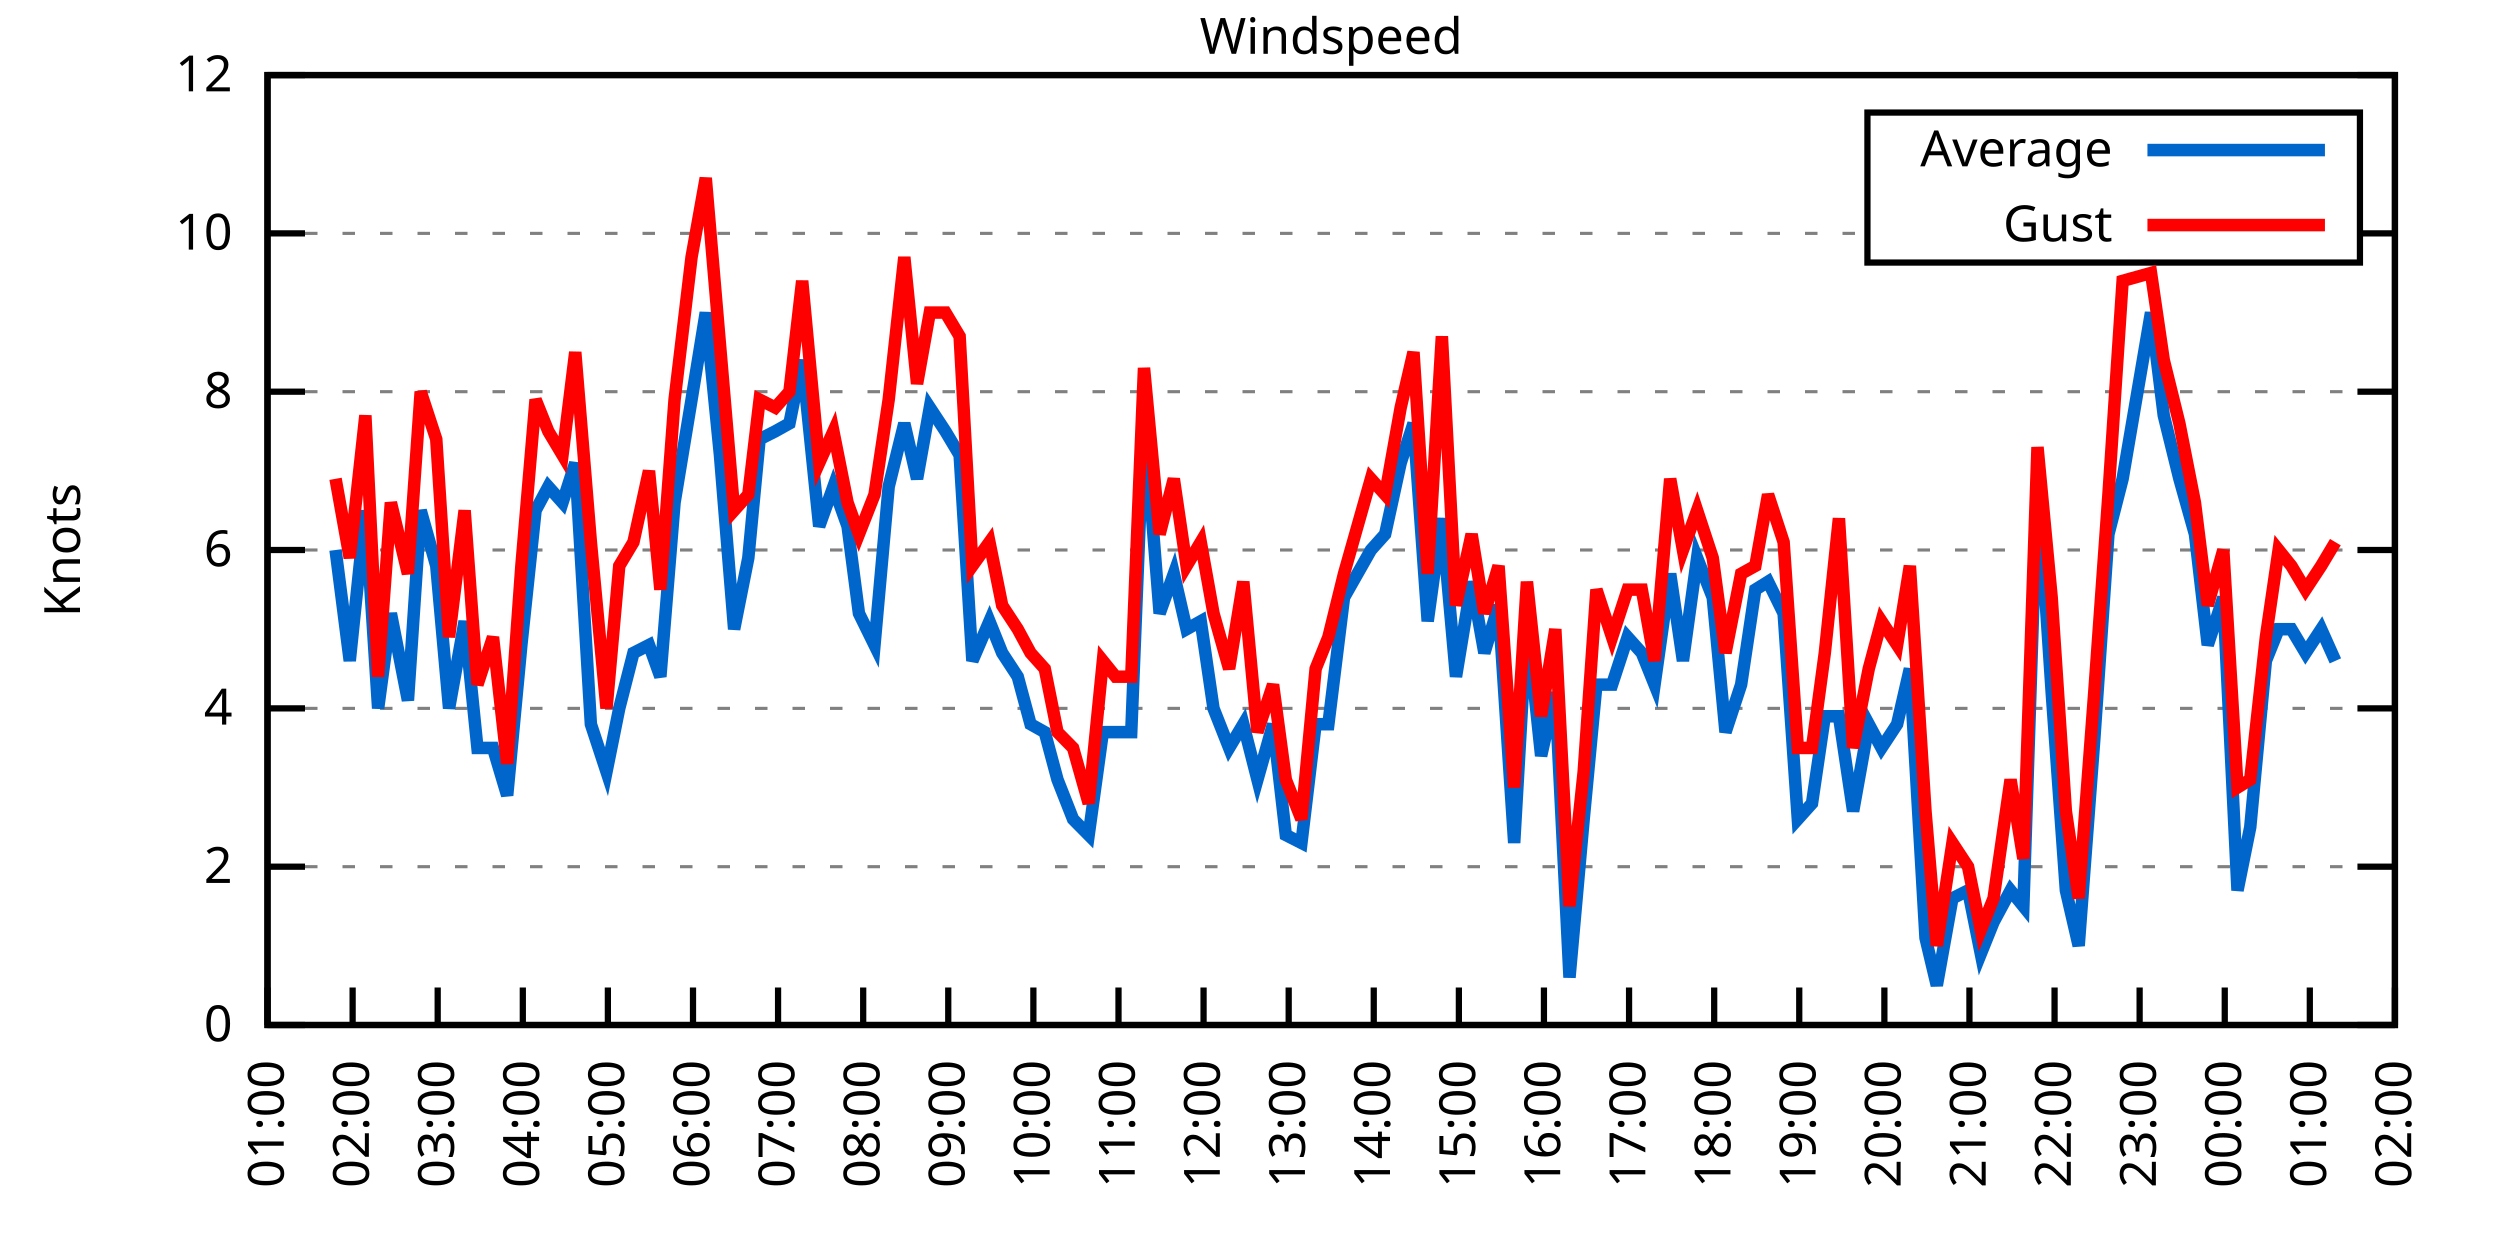
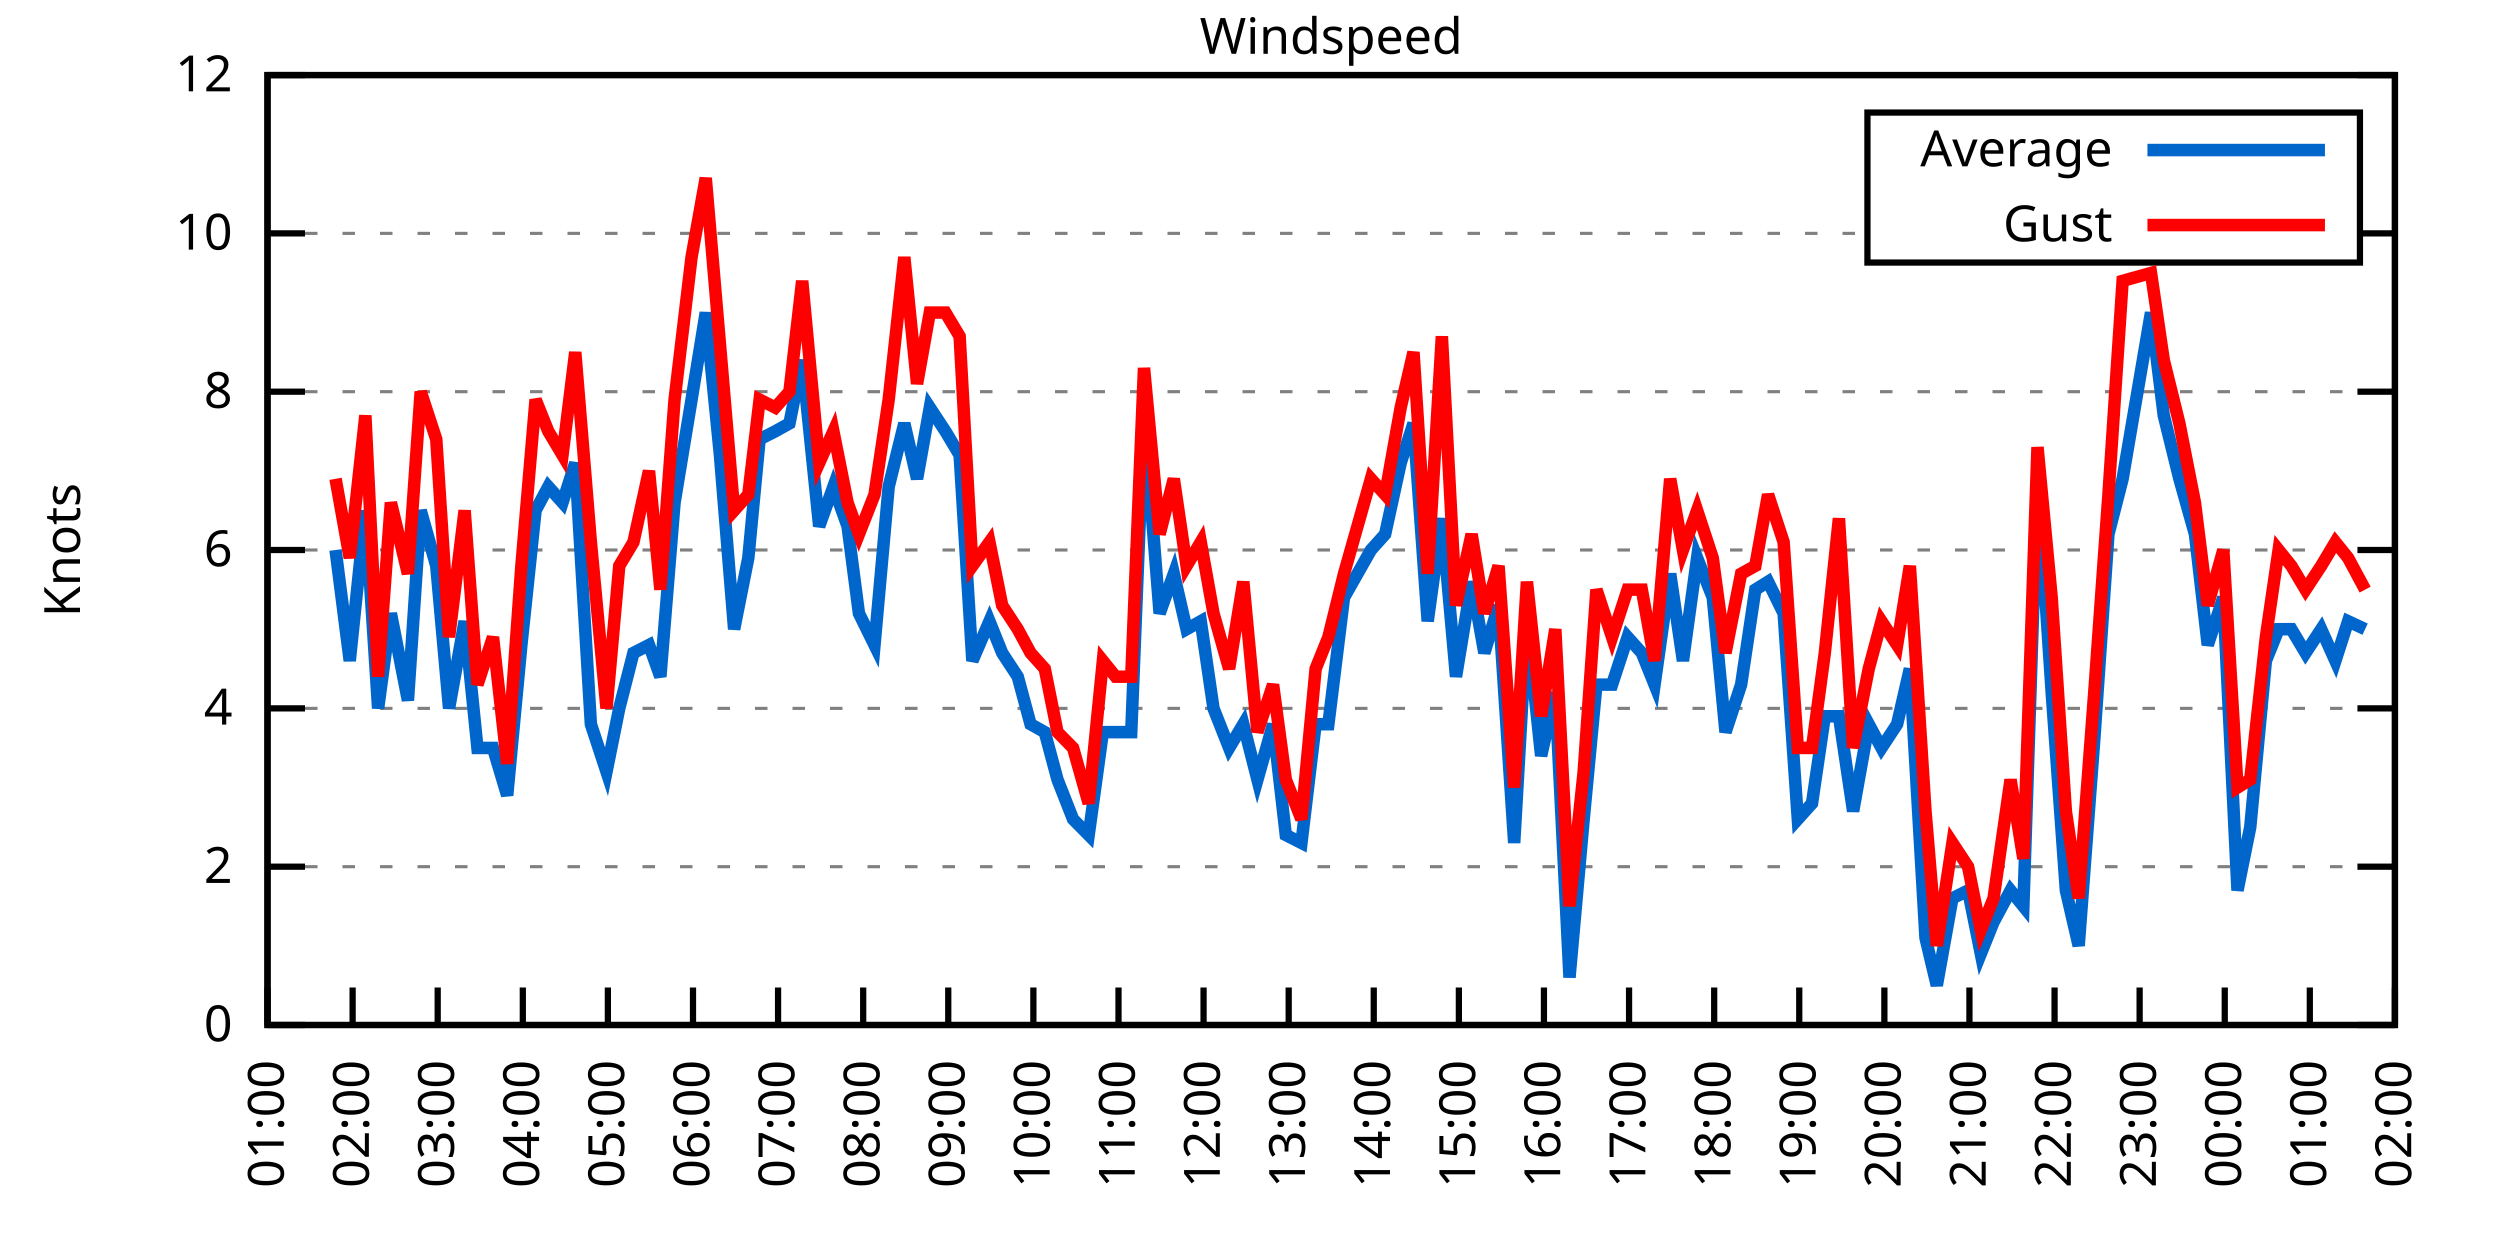
<svg xmlns="http://www.w3.org/2000/svg" xmlns:xlink="http://www.w3.org/1999/xlink" width="400" height="200" viewBox="0 0 400 200">
  <g id="gnuplot_canvas">
    <rect x="0" y="0" width="400" height="200" fill="none" />
    <defs>
      <circle id="gpDot" r="0.5" stroke-width="0.5" stroke="currentColor" />
      <path id="gpPt0" stroke-width="0.333" stroke="currentColor" d="M-1,0 h2 M0,-1 v2" />
      <path id="gpPt1" stroke-width="0.333" stroke="currentColor" d="M-1,-1 L1,1 M1,-1 L-1,1" />
      <path id="gpPt2" stroke-width="0.333" stroke="currentColor" d="M-1,0 L1,0 M0,-1 L0,1 M-1,-1 L1,1 M-1,1 L1,-1" />
      <rect id="gpPt3" stroke-width="0.333" stroke="currentColor" x="-1" y="-1" width="2" height="2" />
      <rect id="gpPt4" stroke-width="0.333" stroke="currentColor" fill="currentColor" x="-1" y="-1" width="2" height="2" />
      <circle id="gpPt5" stroke-width="0.333" stroke="currentColor" cx="0" cy="0" r="1" />
      <use xlink:href="#gpPt5" id="gpPt6" fill="currentColor" stroke="none" />
      <path id="gpPt7" stroke-width="0.333" stroke="currentColor" d="M0,-1.33 L-1.33,0.67 L1.33,0.67 z" />
      <use xlink:href="#gpPt7" id="gpPt8" fill="currentColor" stroke="none" />
      <use xlink:href="#gpPt7" id="gpPt9" stroke="currentColor" transform="rotate(180)" />
      <use xlink:href="#gpPt9" id="gpPt10" fill="currentColor" stroke="none" />
      <use xlink:href="#gpPt3" id="gpPt11" stroke="currentColor" transform="rotate(45)" />
      <use xlink:href="#gpPt11" id="gpPt12" fill="currentColor" stroke="none" />
      <path id="gpPt13" stroke-width="0.333" stroke="currentColor" d="M0,1.330 L1.265,0.411 L0.782,-1.067 L-0.782,-1.076 L-1.265,0.411 z" />
      <use xlink:href="#gpPt13" id="gpPt14" fill="currentColor" stroke="none" />
      <filter id="textbox" filterUnits="objectBoundingBox" x="0" y="0" height="1" width="1">
        <feFlood flood-color="white" flood-opacity="1" result="bgnd" />
        <feComposite in="SourceGraphic" in2="bgnd" operator="atop" />
      </filter>
      <filter id="greybox" filterUnits="objectBoundingBox" x="0" y="0" height="1" width="1">
        <feFlood flood-color="lightgrey" flood-opacity="1" result="grey" />
        <feComposite in="SourceGraphic" in2="grey" operator="atop" />
      </filter>
    </defs>
    <g fill="none" color="white" stroke="currentColor" stroke-width="1.00" stroke-linecap="butt" stroke-linejoin="miter">
</g>
    <g fill="none" color="black" stroke="currentColor" stroke-width="1.00" stroke-linecap="butt" stroke-linejoin="miter">
      <g stroke="none" shape-rendering="crispEdges">
        <polygon fill="rgb(255, 255, 255)" points="42.80,164.00 383.18,164.00 383.18,12.02 42.80,12.02 " />
      </g>
    </g>
    <g fill="none" color="black" stroke="currentColor" stroke-width="1.00" stroke-linecap="butt" stroke-linejoin="miter">
</g>
    <g fill="none" color="black" stroke="black" stroke-width="0.50" stroke-linecap="butt" stroke-linejoin="miter">
</g>
    <g fill="none" color="gray" stroke="currentColor" stroke-width="0.50" stroke-linecap="butt" stroke-linejoin="miter">
      <path stroke="gray" stroke-dasharray="2,4" class="gridline" d="M42.80,164.00 L383.19,164.00  " />
    </g>
    <g fill="none" color="gray" stroke="gray" stroke-width="1.00" stroke-linecap="butt" stroke-linejoin="miter">
</g>
    <g fill="none" color="black" stroke="currentColor" stroke-width="1.00" stroke-linecap="butt" stroke-linejoin="miter">
      <path stroke="black" d="M42.80,164.00 L48.80,164.00 M383.19,164.00 L377.19,164.00  " />
      <g transform="translate(37.20,166.60)" stroke="none" fill="black" font-family="Sans" font-size="8.00" text-anchor="end">
        <text>
          <tspan font-family="Sans"> 0</tspan>
        </text>
      </g>
    </g>
    <g fill="none" color="black" stroke="currentColor" stroke-width="1.00" stroke-linecap="butt" stroke-linejoin="miter">
</g>
    <g fill="none" color="black" stroke="black" stroke-width="0.50" stroke-linecap="butt" stroke-linejoin="miter">
</g>
    <g fill="none" color="gray" stroke="currentColor" stroke-width="0.50" stroke-linecap="butt" stroke-linejoin="miter">
      <path stroke="gray" stroke-dasharray="2,4" class="gridline" d="M42.80,138.67 L383.19,138.67  " />
    </g>
    <g fill="none" color="gray" stroke="gray" stroke-width="1.00" stroke-linecap="butt" stroke-linejoin="miter">
</g>
    <g fill="none" color="black" stroke="currentColor" stroke-width="1.00" stroke-linecap="butt" stroke-linejoin="miter">
      <path stroke="black" d="M42.80,138.67 L48.80,138.67 M383.19,138.67 L377.19,138.67  " />
      <g transform="translate(37.20,141.27)" stroke="none" fill="black" font-family="Sans" font-size="8.00" text-anchor="end">
        <text>
          <tspan font-family="Sans"> 2</tspan>
        </text>
      </g>
    </g>
    <g fill="none" color="black" stroke="currentColor" stroke-width="1.00" stroke-linecap="butt" stroke-linejoin="miter">
</g>
    <g fill="none" color="black" stroke="black" stroke-width="0.50" stroke-linecap="butt" stroke-linejoin="miter">
</g>
    <g fill="none" color="gray" stroke="currentColor" stroke-width="0.50" stroke-linecap="butt" stroke-linejoin="miter">
      <path stroke="gray" stroke-dasharray="2,4" class="gridline" d="M42.80,113.34 L383.19,113.34  " />
    </g>
    <g fill="none" color="gray" stroke="gray" stroke-width="1.00" stroke-linecap="butt" stroke-linejoin="miter">
</g>
    <g fill="none" color="black" stroke="currentColor" stroke-width="1.00" stroke-linecap="butt" stroke-linejoin="miter">
      <path stroke="black" d="M42.80,113.34 L48.80,113.34 M383.19,113.34 L377.19,113.34  " />
      <g transform="translate(37.20,115.94)" stroke="none" fill="black" font-family="Sans" font-size="8.00" text-anchor="end">
        <text>
          <tspan font-family="Sans"> 4</tspan>
        </text>
      </g>
    </g>
    <g fill="none" color="black" stroke="currentColor" stroke-width="1.00" stroke-linecap="butt" stroke-linejoin="miter">
</g>
    <g fill="none" color="black" stroke="black" stroke-width="0.50" stroke-linecap="butt" stroke-linejoin="miter">
</g>
    <g fill="none" color="gray" stroke="currentColor" stroke-width="0.50" stroke-linecap="butt" stroke-linejoin="miter">
      <path stroke="gray" stroke-dasharray="2,4" class="gridline" d="M42.80,88.00 L383.19,88.00  " />
    </g>
    <g fill="none" color="gray" stroke="gray" stroke-width="1.00" stroke-linecap="butt" stroke-linejoin="miter">
</g>
    <g fill="none" color="black" stroke="currentColor" stroke-width="1.00" stroke-linecap="butt" stroke-linejoin="miter">
      <path stroke="black" d="M42.80,88.00 L48.80,88.00 M383.19,88.00 L377.19,88.00  " />
      <g transform="translate(37.20,90.60)" stroke="none" fill="black" font-family="Sans" font-size="8.00" text-anchor="end">
        <text>
          <tspan font-family="Sans"> 6</tspan>
        </text>
      </g>
    </g>
    <g fill="none" color="black" stroke="currentColor" stroke-width="1.00" stroke-linecap="butt" stroke-linejoin="miter">
</g>
    <g fill="none" color="black" stroke="black" stroke-width="0.50" stroke-linecap="butt" stroke-linejoin="miter">
</g>
    <g fill="none" color="gray" stroke="currentColor" stroke-width="0.50" stroke-linecap="butt" stroke-linejoin="miter">
      <path stroke="gray" stroke-dasharray="2,4" class="gridline" d="M42.80,62.67 L383.19,62.67  " />
    </g>
    <g fill="none" color="gray" stroke="gray" stroke-width="1.00" stroke-linecap="butt" stroke-linejoin="miter">
</g>
    <g fill="none" color="black" stroke="currentColor" stroke-width="1.00" stroke-linecap="butt" stroke-linejoin="miter">
      <path stroke="black" d="M42.80,62.67 L48.80,62.67 M383.19,62.67 L377.19,62.67  " />
      <g transform="translate(37.20,65.27)" stroke="none" fill="black" font-family="Sans" font-size="8.00" text-anchor="end">
        <text>
          <tspan font-family="Sans"> 8</tspan>
        </text>
      </g>
    </g>
    <g fill="none" color="black" stroke="currentColor" stroke-width="1.00" stroke-linecap="butt" stroke-linejoin="miter">
</g>
    <g fill="none" color="black" stroke="black" stroke-width="0.50" stroke-linecap="butt" stroke-linejoin="miter">
</g>
    <g fill="none" color="gray" stroke="currentColor" stroke-width="0.50" stroke-linecap="butt" stroke-linejoin="miter">
      <path stroke="gray" stroke-dasharray="2,4" class="gridline" d="M42.80,37.34 L298.79,37.34 M377.59,37.34 L383.19,37.34  " />
    </g>
    <g fill="none" color="gray" stroke="gray" stroke-width="1.00" stroke-linecap="butt" stroke-linejoin="miter">
</g>
    <g fill="none" color="black" stroke="currentColor" stroke-width="1.00" stroke-linecap="butt" stroke-linejoin="miter">
      <path stroke="black" d="M42.80,37.34 L48.80,37.34 M383.19,37.34 L377.19,37.34  " />
      <g transform="translate(37.20,39.94)" stroke="none" fill="black" font-family="Sans" font-size="8.00" text-anchor="end">
        <text>
          <tspan font-family="Sans"> 10</tspan>
        </text>
      </g>
    </g>
    <g fill="none" color="black" stroke="currentColor" stroke-width="1.00" stroke-linecap="butt" stroke-linejoin="miter">
</g>
    <g fill="none" color="black" stroke="black" stroke-width="0.50" stroke-linecap="butt" stroke-linejoin="miter">
</g>
    <g fill="none" color="gray" stroke="currentColor" stroke-width="0.50" stroke-linecap="butt" stroke-linejoin="miter">
      <path stroke="gray" stroke-dasharray="2,4" class="gridline" d="M42.80,12.01 L383.19,12.01  " />
    </g>
    <g fill="none" color="gray" stroke="gray" stroke-width="1.00" stroke-linecap="butt" stroke-linejoin="miter">
</g>
    <g fill="none" color="black" stroke="currentColor" stroke-width="1.00" stroke-linecap="butt" stroke-linejoin="miter">
      <path stroke="black" d="M42.80,12.01 L48.80,12.01 M383.19,12.01 L377.19,12.01  " />
      <g transform="translate(37.20,14.61)" stroke="none" fill="black" font-family="Sans" font-size="8.00" text-anchor="end">
        <text>
          <tspan font-family="Sans"> 12</tspan>
        </text>
      </g>
    </g>
    <g fill="none" color="black" stroke="currentColor" stroke-width="1.00" stroke-linecap="butt" stroke-linejoin="miter">
      <path stroke="black" d="M42.80,164.00 L42.80,158.00  " />
      <g transform="translate(45.40,169.60) rotate(270.00)" stroke="none" fill="black" font-family="Sans" font-size="8.00" text-anchor="end">
        <text>
          <tspan font-family="Sans">01:00</tspan>
        </text>
      </g>
    </g>
    <g fill="none" color="black" stroke="currentColor" stroke-width="1.00" stroke-linecap="butt" stroke-linejoin="miter">
      <path stroke="black" d="M56.42,164.00 L56.42,158.00  " />
      <g transform="translate(59.02,169.60) rotate(270.00)" stroke="none" fill="black" font-family="Sans" font-size="8.00" text-anchor="end">
        <text>
          <tspan font-family="Sans">02:00</tspan>
        </text>
      </g>
    </g>
    <g fill="none" color="black" stroke="currentColor" stroke-width="1.00" stroke-linecap="butt" stroke-linejoin="miter">
      <path stroke="black" d="M70.03,164.00 L70.03,158.00  " />
      <g transform="translate(72.63,169.60) rotate(270.00)" stroke="none" fill="black" font-family="Sans" font-size="8.00" text-anchor="end">
        <text>
          <tspan font-family="Sans">03:00</tspan>
        </text>
      </g>
    </g>
    <g fill="none" color="black" stroke="currentColor" stroke-width="1.00" stroke-linecap="butt" stroke-linejoin="miter">
      <path stroke="black" d="M83.65,164.00 L83.65,158.00  " />
      <g transform="translate(86.25,169.60) rotate(270.00)" stroke="none" fill="black" font-family="Sans" font-size="8.00" text-anchor="end">
        <text>
          <tspan font-family="Sans">04:00</tspan>
        </text>
      </g>
    </g>
    <g fill="none" color="black" stroke="currentColor" stroke-width="1.00" stroke-linecap="butt" stroke-linejoin="miter">
      <path stroke="black" d="M97.26,164.00 L97.26,158.00  " />
      <g transform="translate(99.86,169.60) rotate(270.00)" stroke="none" fill="black" font-family="Sans" font-size="8.00" text-anchor="end">
        <text>
          <tspan font-family="Sans">05:00</tspan>
        </text>
      </g>
    </g>
    <g fill="none" color="black" stroke="currentColor" stroke-width="1.00" stroke-linecap="butt" stroke-linejoin="miter">
      <path stroke="black" d="M110.88,164.00 L110.88,158.00  " />
      <g transform="translate(113.48,169.60) rotate(270.00)" stroke="none" fill="black" font-family="Sans" font-size="8.00" text-anchor="end">
        <text>
          <tspan font-family="Sans">06:00</tspan>
        </text>
      </g>
    </g>
    <g fill="none" color="black" stroke="currentColor" stroke-width="1.00" stroke-linecap="butt" stroke-linejoin="miter">
      <path stroke="black" d="M124.49,164.00 L124.49,158.00  " />
      <g transform="translate(127.09,169.60) rotate(270.00)" stroke="none" fill="black" font-family="Sans" font-size="8.00" text-anchor="end">
        <text>
          <tspan font-family="Sans">07:00</tspan>
        </text>
      </g>
    </g>
    <g fill="none" color="black" stroke="currentColor" stroke-width="1.00" stroke-linecap="butt" stroke-linejoin="miter">
      <path stroke="black" d="M138.11,164.00 L138.11,158.00  " />
      <g transform="translate(140.71,169.60) rotate(270.00)" stroke="none" fill="black" font-family="Sans" font-size="8.00" text-anchor="end">
        <text>
          <tspan font-family="Sans">08:00</tspan>
        </text>
      </g>
    </g>
    <g fill="none" color="black" stroke="currentColor" stroke-width="1.00" stroke-linecap="butt" stroke-linejoin="miter">
      <path stroke="black" d="M151.72,164.00 L151.72,158.00  " />
      <g transform="translate(154.32,169.60) rotate(270.00)" stroke="none" fill="black" font-family="Sans" font-size="8.00" text-anchor="end">
        <text>
          <tspan font-family="Sans">09:00</tspan>
        </text>
      </g>
    </g>
    <g fill="none" color="black" stroke="currentColor" stroke-width="1.00" stroke-linecap="butt" stroke-linejoin="miter">
      <path stroke="black" d="M165.34,164.00 L165.34,158.00  " />
      <g transform="translate(167.94,169.60) rotate(270.00)" stroke="none" fill="black" font-family="Sans" font-size="8.00" text-anchor="end">
        <text>
          <tspan font-family="Sans">10:00</tspan>
        </text>
      </g>
    </g>
    <g fill="none" color="black" stroke="currentColor" stroke-width="1.00" stroke-linecap="butt" stroke-linejoin="miter">
      <path stroke="black" d="M178.96,164.00 L178.96,158.00  " />
      <g transform="translate(181.56,169.60) rotate(270.00)" stroke="none" fill="black" font-family="Sans" font-size="8.00" text-anchor="end">
        <text>
          <tspan font-family="Sans">11:00</tspan>
        </text>
      </g>
    </g>
    <g fill="none" color="black" stroke="currentColor" stroke-width="1.00" stroke-linecap="butt" stroke-linejoin="miter">
      <path stroke="black" d="M192.57,164.00 L192.57,158.00  " />
      <g transform="translate(195.17,169.60) rotate(270.00)" stroke="none" fill="black" font-family="Sans" font-size="8.00" text-anchor="end">
        <text>
          <tspan font-family="Sans">12:00</tspan>
        </text>
      </g>
    </g>
    <g fill="none" color="black" stroke="currentColor" stroke-width="1.00" stroke-linecap="butt" stroke-linejoin="miter">
      <path stroke="black" d="M206.19,164.00 L206.19,158.00  " />
      <g transform="translate(208.79,169.60) rotate(270.00)" stroke="none" fill="black" font-family="Sans" font-size="8.00" text-anchor="end">
        <text>
          <tspan font-family="Sans">13:00</tspan>
        </text>
      </g>
    </g>
    <g fill="none" color="black" stroke="currentColor" stroke-width="1.00" stroke-linecap="butt" stroke-linejoin="miter">
      <path stroke="black" d="M219.80,164.00 L219.80,158.00  " />
      <g transform="translate(222.40,169.60) rotate(270.00)" stroke="none" fill="black" font-family="Sans" font-size="8.00" text-anchor="end">
        <text>
          <tspan font-family="Sans">14:00</tspan>
        </text>
      </g>
    </g>
    <g fill="none" color="black" stroke="currentColor" stroke-width="1.00" stroke-linecap="butt" stroke-linejoin="miter">
      <path stroke="black" d="M233.42,164.00 L233.42,158.00  " />
      <g transform="translate(236.02,169.60) rotate(270.00)" stroke="none" fill="black" font-family="Sans" font-size="8.00" text-anchor="end">
        <text>
          <tspan font-family="Sans">15:00</tspan>
        </text>
      </g>
    </g>
    <g fill="none" color="black" stroke="currentColor" stroke-width="1.00" stroke-linecap="butt" stroke-linejoin="miter">
      <path stroke="black" d="M247.03,164.00 L247.03,158.00  " />
      <g transform="translate(249.63,169.60) rotate(270.00)" stroke="none" fill="black" font-family="Sans" font-size="8.00" text-anchor="end">
        <text>
          <tspan font-family="Sans">16:00</tspan>
        </text>
      </g>
    </g>
    <g fill="none" color="black" stroke="currentColor" stroke-width="1.00" stroke-linecap="butt" stroke-linejoin="miter">
      <path stroke="black" d="M260.65,164.00 L260.65,158.00  " />
      <g transform="translate(263.25,169.60) rotate(270.00)" stroke="none" fill="black" font-family="Sans" font-size="8.00" text-anchor="end">
        <text>
          <tspan font-family="Sans">17:00</tspan>
        </text>
      </g>
    </g>
    <g fill="none" color="black" stroke="currentColor" stroke-width="1.00" stroke-linecap="butt" stroke-linejoin="miter">
      <path stroke="black" d="M274.27,164.00 L274.27,158.00  " />
      <g transform="translate(276.87,169.60) rotate(270.00)" stroke="none" fill="black" font-family="Sans" font-size="8.00" text-anchor="end">
        <text>
          <tspan font-family="Sans">18:00</tspan>
        </text>
      </g>
    </g>
    <g fill="none" color="black" stroke="currentColor" stroke-width="1.00" stroke-linecap="butt" stroke-linejoin="miter">
      <path stroke="black" d="M287.88,164.00 L287.88,158.00  " />
      <g transform="translate(290.48,169.60) rotate(270.00)" stroke="none" fill="black" font-family="Sans" font-size="8.00" text-anchor="end">
        <text>
          <tspan font-family="Sans">19:00</tspan>
        </text>
      </g>
    </g>
    <g fill="none" color="black" stroke="currentColor" stroke-width="1.00" stroke-linecap="butt" stroke-linejoin="miter">
      <path stroke="black" d="M301.50,164.00 L301.50,158.00  " />
      <g transform="translate(304.10,169.60) rotate(270.00)" stroke="none" fill="black" font-family="Sans" font-size="8.00" text-anchor="end">
        <text>
          <tspan font-family="Sans">20:00</tspan>
        </text>
      </g>
    </g>
    <g fill="none" color="black" stroke="currentColor" stroke-width="1.00" stroke-linecap="butt" stroke-linejoin="miter">
      <path stroke="black" d="M315.11,164.00 L315.11,158.00  " />
      <g transform="translate(317.71,169.60) rotate(270.00)" stroke="none" fill="black" font-family="Sans" font-size="8.00" text-anchor="end">
        <text>
          <tspan font-family="Sans">21:00</tspan>
        </text>
      </g>
    </g>
    <g fill="none" color="black" stroke="currentColor" stroke-width="1.00" stroke-linecap="butt" stroke-linejoin="miter">
      <path stroke="black" d="M328.73,164.00 L328.73,158.00  " />
      <g transform="translate(331.33,169.60) rotate(270.00)" stroke="none" fill="black" font-family="Sans" font-size="8.00" text-anchor="end">
        <text>
          <tspan font-family="Sans">22:00</tspan>
        </text>
      </g>
    </g>
    <g fill="none" color="black" stroke="currentColor" stroke-width="1.00" stroke-linecap="butt" stroke-linejoin="miter">
      <path stroke="black" d="M342.34,164.00 L342.34,158.00  " />
      <g transform="translate(344.94,169.60) rotate(270.00)" stroke="none" fill="black" font-family="Sans" font-size="8.00" text-anchor="end">
        <text>
          <tspan font-family="Sans">23:00</tspan>
        </text>
      </g>
    </g>
    <g fill="none" color="black" stroke="currentColor" stroke-width="1.00" stroke-linecap="butt" stroke-linejoin="miter">
      <path stroke="black" d="M355.96,164.00 L355.96,158.00  " />
      <g transform="translate(358.56,169.60) rotate(270.00)" stroke="none" fill="black" font-family="Sans" font-size="8.00" text-anchor="end">
        <text>
          <tspan font-family="Sans">00:00</tspan>
        </text>
      </g>
    </g>
    <g fill="none" color="black" stroke="currentColor" stroke-width="1.00" stroke-linecap="butt" stroke-linejoin="miter">
      <path stroke="black" d="M369.57,164.00 L369.57,158.00  " />
      <g transform="translate(372.17,169.60) rotate(270.00)" stroke="none" fill="black" font-family="Sans" font-size="8.00" text-anchor="end">
        <text>
          <tspan font-family="Sans">01:00</tspan>
        </text>
      </g>
    </g>
    <g fill="none" color="black" stroke="currentColor" stroke-width="1.00" stroke-linecap="butt" stroke-linejoin="miter">
      <path stroke="black" d="M383.19,164.00 L383.19,158.00  " />
      <g transform="translate(385.79,169.60) rotate(270.00)" stroke="none" fill="black" font-family="Sans" font-size="8.00" text-anchor="end">
        <text>
          <tspan font-family="Sans">02:00</tspan>
        </text>
      </g>
    </g>
    <g fill="none" color="black" stroke="currentColor" stroke-width="1.00" stroke-linecap="butt" stroke-linejoin="miter">
</g>
    <g fill="none" color="black" stroke="currentColor" stroke-width="1.00" stroke-linecap="butt" stroke-linejoin="miter">
      <path stroke="black" d="M42.80,12.01 L42.80,164.00 L383.19,164.00 L383.19,12.01 L42.80,12.01 Z  " />
    </g>
    <g fill="none" color="black" stroke="currentColor" stroke-width="1.00" stroke-linecap="butt" stroke-linejoin="miter">
</g>
    <g fill="none" color="black" stroke="currentColor" stroke-width="1.00" stroke-linecap="butt" stroke-linejoin="miter">
      <path stroke="black" d="M298.79,42.01 L298.79,18.01 L377.59,18.01 L377.59,42.01 L298.79,42.01 Z  " />
    </g>
    <g id="Windspeed_plot_1">
      <g fill="none" color="white" stroke="black" stroke-width="2.00" stroke-linecap="butt" stroke-linejoin="miter">
</g>
      <g fill="none" color="black" stroke="currentColor" stroke-width="2.00" stroke-linecap="butt" stroke-linejoin="miter">
        <g transform="translate(337.99,26.61)" stroke="none" fill="black" font-family="Sans" font-size="8.00" text-anchor="end">
          <text>
            <tspan font-family="Sans">Average</tspan>
          </text>
        </g>
      </g>
      <g fill="none" color="black" stroke="currentColor" stroke-width="2.00" stroke-linecap="butt" stroke-linejoin="miter">
-         <path stroke="rgb(  0, 102, 204)" d="M343.59,24.01 L371.99,24.01 M53.69,88.00 L55.96,105.74 L58.46,81.67 L60.50,113.34 L62.54,98.14 L65.27,112.07   L67.31,81.67 L69.80,90.54 L71.85,113.34 L74.34,99.40 L76.39,119.67 L78.88,119.67 L81.15,127.27 L83.42,103.20   L85.69,81.67 L87.73,77.87 L90.00,80.41 L92.04,74.07 L94.54,115.87 L97.04,123.47 L99.08,113.34 L101.35,104.47   L103.84,103.20 L105.66,108.27 L107.93,80.41 L110.65,63.94 L112.92,50.01 L115.19,72.81 L117.46,100.67 L119.73,89.27   L121.54,70.27 L124.04,69.01 L126.31,67.74 L128.35,57.61 L131.07,84.21 L133.34,77.87 L135.61,84.21 L137.43,98.14   L139.92,103.20 L142.19,77.87 L144.69,67.74 L146.73,76.61 L148.77,65.21 L151.27,69.01 L153.54,72.81 L155.58,105.74   L158.31,99.40 L160.35,104.47 L162.84,108.27 L164.89,115.87 L167.16,117.14 L169.20,124.74 L171.69,131.07 L174.19,133.60   L176.46,117.14 L178.50,117.14 L181.00,117.14 L183.04,66.47 L185.54,98.14 L187.81,91.80 L189.85,100.67 L192.12,99.40   L194.16,113.34 L196.66,119.67 L198.93,115.87 L201.19,124.74 L203.69,115.87 L205.73,133.60 L208.23,134.87 L210.50,115.87   L212.54,115.87 L215.04,95.60 L219.35,88.00 L221.62,85.47 L224.11,74.07 L226.16,67.74 L228.43,99.40 L230.70,82.94   L232.96,108.27 L235.46,93.07 L237.50,104.47 L239.77,96.87 L242.27,134.87 L244.31,99.40 L246.58,120.94 L248.85,110.80   L251.12,156.40 L253.39,131.07 L255.43,109.54 L257.93,109.54 L260.42,101.94 L262.69,104.47 L264.73,109.54 L267.23,91.80   L269.27,105.74 L271.54,89.27 L274.04,95.60 L276.08,117.14 L278.58,109.54 L280.85,94.34 L282.89,93.07 L285.38,98.14   L287.65,131.07 L289.92,128.54 L291.97,114.60 L294.23,114.60 L296.50,129.80 L299.00,115.87 L301.04,119.67 L303.54,115.87   L305.58,107.00 L308.08,150.07 L309.89,157.67 L312.39,143.73 L314.89,142.47 L316.93,152.60 L318.97,147.53 L321.69,142.47   L323.74,145.00 L326.00,76.61 L328.27,110.80 L330.54,142.47 L332.59,151.33 L335.08,118.40 L337.35,85.47 L339.62,76.61   L344.16,50.01 L346.20,66.47 L348.70,76.61 L351.19,85.47 L353.24,103.20 L355.73,95.60 L358.00,142.47 L360.04,132.34   L362.54,105.74 L364.58,100.67 L366.62,100.67 L368.89,104.47 L371.39,100.67 L373.66,105.74  " />
+         <path stroke="rgb(  0, 102, 204)" d="M343.59,24.01 L371.99,24.01 M53.69,88.00 L55.96,105.74 L58.46,81.67 L60.50,113.34 L62.54,98.14 L65.27,112.07   L67.31,81.67 L69.80,90.54 L71.85,113.34 L74.34,99.40 L76.39,119.67 L78.88,119.67 L81.15,127.27 L83.42,103.20   L85.69,81.67 L87.73,77.87 L90.00,80.41 L92.04,74.07 L94.54,115.87 L97.04,123.47 L99.08,113.34 L101.35,104.47   L103.84,103.20 L105.66,108.27 L107.93,80.41 L110.65,63.94 L112.92,50.01 L115.19,72.81 L117.46,100.67 L119.73,89.27   L121.54,70.27 L124.04,69.01 L126.31,67.74 L128.35,57.61 L131.07,84.21 L133.34,77.87 L135.61,84.21 L137.43,98.14   L139.92,103.20 L142.19,77.87 L144.69,67.74 L146.73,76.61 L148.77,65.21 L151.27,69.01 L153.54,72.81 L155.58,105.74   L158.31,99.40 L160.35,104.47 L162.84,108.27 L164.89,115.87 L167.16,117.14 L169.20,124.74 L171.69,131.07 L174.19,133.60   L176.46,117.14 L178.50,117.14 L181.00,117.14 L183.04,66.47 L185.54,98.14 L187.81,91.80 L189.85,100.67 L192.12,99.40   L194.16,113.34 L196.66,119.67 L198.93,115.87 L201.19,124.74 L203.69,115.87 L205.73,133.60 L208.23,134.87 L210.50,115.87   L212.54,115.87 L215.04,95.60 L219.35,88.00 L221.62,85.47 L224.11,74.07 L226.16,67.74 L228.43,99.40 L230.70,82.94   L232.96,108.27 L235.46,93.07 L237.50,104.47 L239.77,96.87 L242.27,134.87 L244.31,99.40 L246.58,120.94 L248.85,110.80   L251.12,156.40 L253.39,131.07 L255.43,109.54 L257.93,109.54 L260.42,101.94 L262.69,104.47 L264.73,109.54 L267.23,91.80   L269.27,105.74 L271.54,89.27 L274.04,95.60 L276.08,117.14 L278.58,109.54 L280.85,94.34 L282.89,93.07 L285.38,98.14   L287.65,131.07 L289.92,128.54 L291.97,114.60 L294.23,114.60 L296.50,129.80 L299.00,115.87 L301.04,119.67 L303.54,115.87   L305.58,107.00 L308.08,150.07 L309.89,157.67 L312.39,143.73 L314.89,142.47 L316.93,152.60 L318.97,147.53 L321.69,142.47   L323.74,145.00 L326.00,76.61 L328.27,110.80 L330.54,142.47 L332.59,151.33 L335.08,118.40 L337.35,85.47 L339.62,76.61   L344.16,50.01 L346.20,66.47 L348.70,76.61 L351.19,85.47 L353.24,103.20 L355.73,95.60 L358.00,142.47 L360.04,132.34   L362.54,105.74 L364.58,100.67 L366.62,100.67 L368.89,104.47 L371.39,100.67 L373.66,105.74 L375.70,99.40 L378.42,100.67    " />
      </g>
    </g>
    <g id="Windspeed_plot_2">
      <g fill="none" color="black" stroke="currentColor" stroke-width="2.00" stroke-linecap="butt" stroke-linejoin="miter">
        <g transform="translate(337.99,38.61)" stroke="none" fill="black" font-family="Sans" font-size="8.00" text-anchor="end">
          <text>
            <tspan font-family="Sans">Gust</tspan>
          </text>
        </g>
      </g>
      <g fill="none" color="black" stroke="currentColor" stroke-width="2.00" stroke-linecap="butt" stroke-linejoin="miter">
-         <path stroke="rgb(255,   0,   0)" d="M343.59,36.01 L371.99,36.01 M53.69,76.61 L55.96,89.27 L58.46,66.47 L60.50,108.27 L62.54,80.41 L65.27,91.80   L67.31,62.67 L69.80,70.27 L71.85,101.94 L74.34,81.67 L76.39,109.54 L78.88,101.94 L81.15,122.20 L83.42,90.54   L85.69,63.94 L87.73,69.01 L90.00,72.81 L92.04,56.34 L94.54,86.74 L97.04,113.34 L99.08,90.54 L101.35,86.74   L103.84,75.34 L105.66,94.34 L107.93,63.94 L110.65,41.14 L112.92,28.48 L115.19,55.07 L117.46,81.67 L119.73,79.14   L121.54,63.94 L124.04,65.21 L126.31,62.67 L128.35,44.94 L131.07,74.07 L133.34,69.01 L135.61,80.41 L137.43,85.47   L139.92,79.14 L142.19,63.94 L144.69,41.14 L146.73,61.41 L148.77,50.01 L151.27,50.01 L153.54,53.81 L155.58,90.54   L158.31,86.74 L160.35,96.87 L162.84,100.67 L164.89,104.47 L167.16,107.00 L169.20,117.14 L171.69,119.67 L174.19,128.54   L176.46,105.74 L178.50,108.27 L181.00,108.27 L183.04,58.87 L185.54,85.47 L187.81,76.61 L189.85,90.54 L192.12,86.74   L194.16,98.14 L196.66,107.00 L198.93,93.07 L201.19,117.14 L203.69,109.54 L205.73,124.74 L208.23,131.07 L210.50,107.00   L212.54,101.94 L215.04,91.80 L219.35,76.61 L221.62,79.14 L224.11,65.21 L226.16,56.34 L228.43,91.80 L230.70,53.81   L232.96,96.87 L235.46,85.47 L237.50,98.14 L239.77,90.54 L242.27,126.00 L244.31,93.07 L246.58,114.60 L248.85,100.67   L251.12,145.00 L253.39,123.47 L255.43,94.34 L257.93,101.94 L260.42,94.34 L262.69,94.34 L264.73,105.74 L267.23,76.61   L269.27,88.00 L271.54,81.67 L274.04,89.27 L276.08,104.47 L278.58,91.80 L280.85,90.54 L282.89,79.14 L285.38,86.74   L287.65,119.67 L289.92,119.67 L291.97,104.47 L294.23,82.94 L296.50,119.67 L299.00,107.00 L301.04,99.40 L303.54,103.20   L305.58,90.54 L308.08,129.80 L309.89,151.33 L312.39,134.87 L314.89,138.67 L316.93,148.80 L318.97,143.73 L321.69,124.74   L323.74,137.40 L326.00,71.54 L328.27,95.60 L330.54,129.80 L332.59,143.73 L335.08,110.80 L337.35,79.14 L339.62,44.94   L344.16,43.67 L346.20,57.61 L348.70,67.74 L351.19,80.41 L353.24,96.87 L355.73,88.00 L358.00,126.00 L360.04,124.74   L362.54,101.94 L364.58,88.00 L366.62,90.54 L368.89,94.34 L371.39,90.54 L373.66,86.74  " />
+         <path stroke="rgb(255,   0,   0)" d="M343.59,36.01 L371.99,36.01 M53.69,76.61 L55.96,89.27 L58.46,66.47 L60.50,108.27 L62.54,80.41 L65.27,91.80   L67.31,62.67 L69.80,70.27 L71.85,101.94 L74.34,81.67 L76.39,109.54 L78.88,101.94 L81.15,122.20 L83.42,90.54   L85.69,63.94 L87.73,69.01 L90.00,72.81 L92.04,56.34 L94.54,86.74 L97.04,113.34 L99.08,90.54 L101.35,86.74   L103.84,75.34 L105.66,94.34 L107.93,63.94 L110.65,41.14 L112.92,28.48 L115.19,55.07 L117.46,81.67 L119.73,79.14   L121.54,63.94 L124.04,65.21 L126.31,62.67 L128.35,44.94 L131.07,74.07 L133.34,69.01 L135.61,80.41 L137.43,85.47   L139.92,79.14 L142.19,63.94 L144.69,41.14 L146.73,61.41 L148.77,50.01 L151.27,50.01 L153.54,53.81 L155.58,90.54   L158.31,86.74 L160.35,96.87 L162.84,100.67 L164.89,104.47 L167.16,107.00 L169.20,117.14 L171.69,119.67 L174.19,128.54   L176.46,105.74 L178.50,108.27 L181.00,108.27 L183.04,58.87 L185.54,85.47 L187.81,76.61 L189.85,90.54 L192.12,86.74   L194.16,98.14 L196.66,107.00 L198.93,93.07 L201.19,117.14 L203.69,109.54 L205.73,124.74 L208.23,131.07 L210.50,107.00   L212.54,101.94 L215.04,91.80 L219.35,76.61 L221.62,79.14 L224.11,65.21 L226.16,56.34 L228.43,91.80 L230.70,53.81   L232.96,96.87 L235.46,85.47 L237.50,98.14 L239.77,90.54 L242.27,126.00 L244.31,93.07 L246.58,114.60 L248.85,100.67   L251.12,145.00 L253.39,123.47 L255.43,94.34 L257.93,101.94 L260.42,94.34 L262.69,94.34 L264.73,105.74 L267.23,76.61   L269.27,88.00 L271.54,81.67 L274.04,89.27 L276.08,104.47 L278.58,91.80 L280.85,90.54 L282.89,79.14 L285.38,86.74   L287.65,119.67 L289.92,119.67 L291.97,104.47 L294.23,82.94 L296.50,119.67 L299.00,107.00 L301.04,99.40 L303.54,103.20   L305.58,90.54 L308.08,129.80 L309.89,151.33 L312.39,134.87 L314.89,138.67 L316.93,148.80 L318.97,143.73 L321.69,124.74   L323.74,137.40 L326.00,71.54 L328.27,95.60 L330.54,129.80 L332.59,143.73 L335.08,110.80 L337.35,79.14 L339.62,44.94   L344.16,43.67 L346.20,57.61 L348.70,67.74 L351.19,80.41 L353.24,96.87 L355.73,88.00 L358.00,126.00 L360.04,124.74   L362.54,101.94 L364.58,88.00 L366.62,90.54 L368.89,94.34 L371.39,90.54 L373.66,86.74 L375.70,89.27 L378.42,94.34    " />
      </g>
    </g>
    <g fill="none" color="black" stroke="currentColor" stroke-width="2.00" stroke-linecap="butt" stroke-linejoin="miter">
</g>
    <g fill="none" color="black" stroke="black" stroke-width="1.00" stroke-linecap="butt" stroke-linejoin="miter">
</g>
    <g fill="none" color="black" stroke="currentColor" stroke-width="1.00" stroke-linecap="butt" stroke-linejoin="miter">
      <path stroke="black" d="M42.80,12.01 L42.80,164.00 L383.19,164.00 L383.19,12.01 L42.80,12.01 Z  " />
      <g transform="translate(12.80,88.01) rotate(270.00)" stroke="none" fill="black" font-family="Sans" font-size="8.00" text-anchor="middle">
        <text>
          <tspan font-family="Sans">Knots</tspan>
        </text>
      </g>
    </g>
    <g fill="none" color="black" stroke="currentColor" stroke-width="1.00" stroke-linecap="butt" stroke-linejoin="miter">
</g>
    <g fill="none" color="black" stroke="currentColor" stroke-width="1.00" stroke-linecap="butt" stroke-linejoin="miter">
      <g transform="translate(212.99,8.61)" stroke="none" fill="black" font-family="Sans" font-size="8.00" text-anchor="middle">
        <text>
          <tspan font-family="Sans">Windspeed</tspan>
        </text>
      </g>
    </g>
    <g fill="none" color="black" stroke="currentColor" stroke-width="1.00" stroke-linecap="butt" stroke-linejoin="miter">
</g>
  </g>
</svg>
